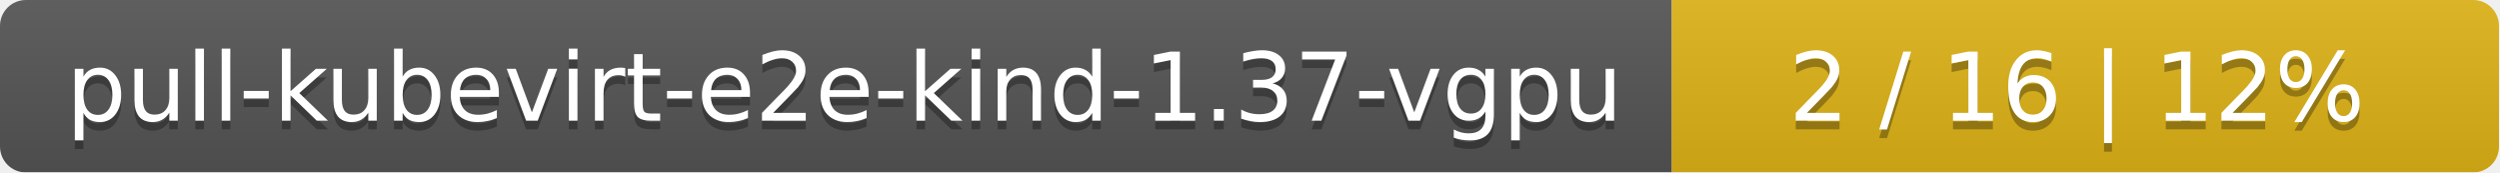
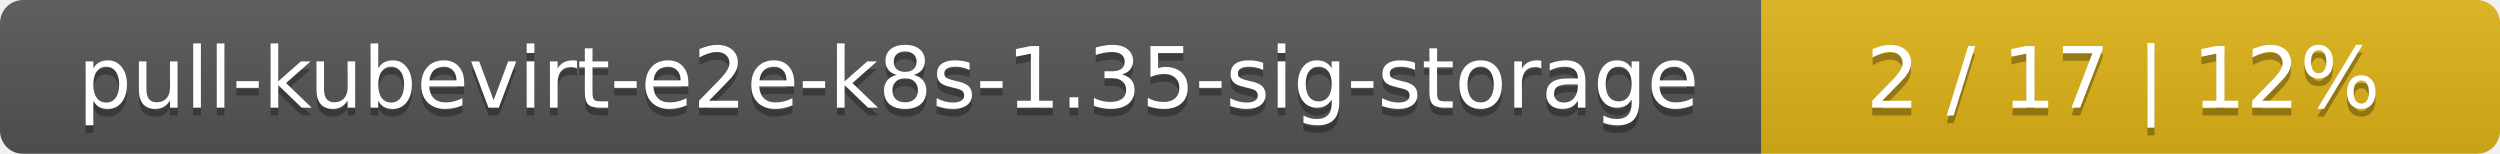
- <svg xmlns="http://www.w3.org/2000/svg" width="290" height="20">
+ <svg xmlns="http://www.w3.org/2000/svg" width="325" height="20">
  <linearGradient id="smooth" x2="0" y2="100%">
    <stop offset="0" stop-color="#bbb" stop-opacity=".1" />
    <stop offset="1" stop-opacity=".1" />
  </linearGradient>
  <mask id="round">
-     <rect width="290" height="20" rx="3" fill="#fff" />
+     <rect width="325" height="20" rx="3" fill="#fff" />
  </mask>
  <g mask="url(#round)">
-     <rect width="194" height="20" fill="#555" />
-     <rect x="194" width="96" height="20" fill="#dfb317" />
-     <rect width="290" height="20" fill="url(#smooth)" />
+     <rect width="229" height="20" fill="#555" />
+     <rect x="229" width="96" height="20" fill="#dfb317" />
+     <rect width="325" height="20" fill="url(#smooth)" />
  </g>
  <g fill="#fff" text-anchor="middle" font-family="DejaVu Sans,Verdana,Geneva,sans-serif" font-size="11">
-     <text x="98" y="15" fill="#010101" fill-opacity=".3">pull-kubevirt-e2e-kind-1.37-vgpu</text>
-     <text x="98" y="14">pull-kubevirt-e2e-kind-1.37-vgpu</text>
-     <text x="241" y="15" fill="#010101" fill-opacity=".3">2 / 16    |    12%</text>
-     <text x="241" y="14">2 / 16    |    12%</text>
+     <text x="115.5" y="15" fill="#010101" fill-opacity=".3">pull-kubevirt-e2e-k8s-1.35-sig-storage</text>
+     <text x="115.5" y="14">pull-kubevirt-e2e-k8s-1.35-sig-storage</text>
+     <text x="276" y="15" fill="#010101" fill-opacity=".3">2 / 17    |    12%</text>
+     <text x="276" y="14">2 / 17    |    12%</text>
  </g>
</svg>
